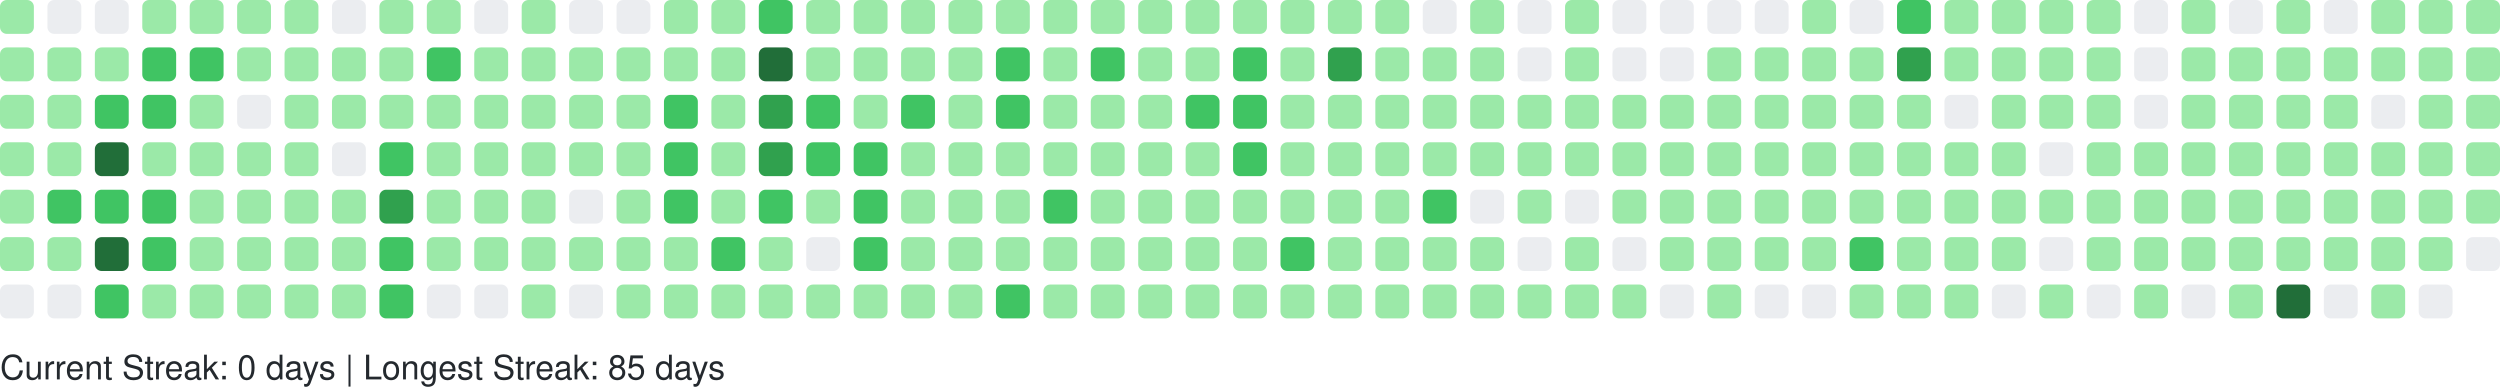
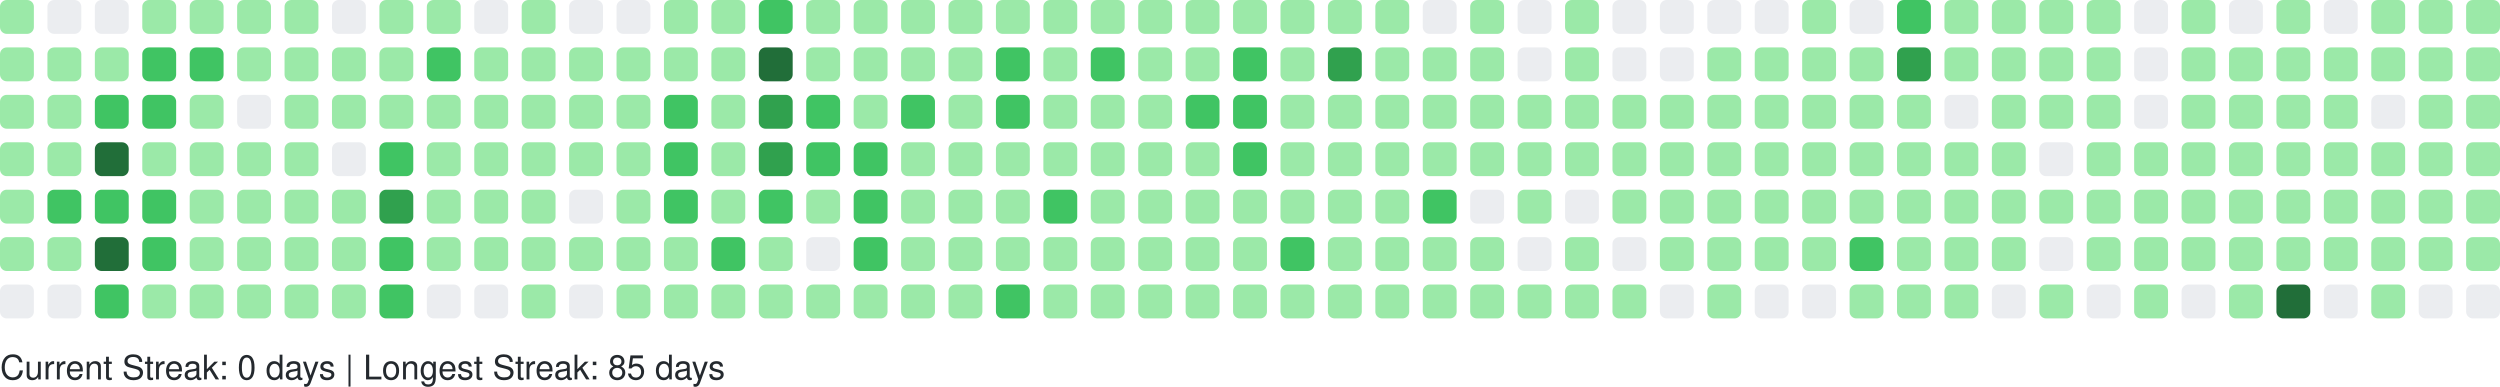
<svg xmlns="http://www.w3.org/2000/svg" width="738" height="114" viewBox="0 0 738 114" role="img" aria-label="GitHub Contributions Heatmap">
  <style>
    text { font-family: -apple-system, BlinkMacSystemFont, "Segoe UI", Helvetica, Arial, sans-serif; font-size: 10px; fill: #24292e; }
  </style>
  <g>
    <rect x="0" y="0" width="10" height="10" rx="2" ry="2" fill="#9be9a8" role="img" aria-label="13 contributions on 2025-08-31">
      </rect>
    <rect x="0" y="14" width="10" height="10" rx="2" ry="2" fill="#9be9a8" role="img" aria-label="14 contributions on 2025-09-01">
      </rect>
    <rect x="0" y="28" width="10" height="10" rx="2" ry="2" fill="#9be9a8" role="img" aria-label="4 contributions on 2025-09-02">
      </rect>
    <rect x="0" y="42" width="10" height="10" rx="2" ry="2" fill="#9be9a8" role="img" aria-label="14 contributions on 2025-09-03">
      </rect>
    <rect x="0" y="56" width="10" height="10" rx="2" ry="2" fill="#9be9a8" role="img" aria-label="2 contributions on 2025-09-04">
      </rect>
    <rect x="0" y="70" width="10" height="10" rx="2" ry="2" fill="#9be9a8" role="img" aria-label="12 contributions on 2025-09-05">
      </rect>
    <rect x="0" y="84" width="10" height="10" rx="2" ry="2" fill="#ebedf0" role="img" aria-label="0 contributions on 2025-09-06">
      </rect>
    <rect x="14" y="0" width="10" height="10" rx="2" ry="2" fill="#ebedf0" role="img" aria-label="0 contributions on 2025-09-07">
      </rect>
    <rect x="14" y="14" width="10" height="10" rx="2" ry="2" fill="#9be9a8" role="img" aria-label="4 contributions on 2025-09-08">
      </rect>
    <rect x="14" y="28" width="10" height="10" rx="2" ry="2" fill="#9be9a8" role="img" aria-label="8 contributions on 2025-09-09">
      </rect>
    <rect x="14" y="42" width="10" height="10" rx="2" ry="2" fill="#9be9a8" role="img" aria-label="13 contributions on 2025-09-10">
      </rect>
    <rect x="14" y="56" width="10" height="10" rx="2" ry="2" fill="#40c463" role="img" aria-label="26 contributions on 2025-09-11">
      </rect>
    <rect x="14" y="70" width="10" height="10" rx="2" ry="2" fill="#9be9a8" role="img" aria-label="4 contributions on 2025-09-12">
      </rect>
    <rect x="14" y="84" width="10" height="10" rx="2" ry="2" fill="#ebedf0" role="img" aria-label="0 contributions on 2025-09-13">
      </rect>
    <rect x="28" y="0" width="10" height="10" rx="2" ry="2" fill="#ebedf0" role="img" aria-label="0 contributions on 2025-09-14">
      </rect>
    <rect x="28" y="14" width="10" height="10" rx="2" ry="2" fill="#9be9a8" role="img" aria-label="10 contributions on 2025-09-15">
      </rect>
    <rect x="28" y="28" width="10" height="10" rx="2" ry="2" fill="#40c463" role="img" aria-label="35 contributions on 2025-09-16">
      </rect>
    <rect x="28" y="42" width="10" height="10" rx="2" ry="2" fill="#216e39" role="img" aria-label="71 contributions on 2025-09-17">
      </rect>
    <rect x="28" y="56" width="10" height="10" rx="2" ry="2" fill="#40c463" role="img" aria-label="29 contributions on 2025-09-18">
      </rect>
    <rect x="28" y="70" width="10" height="10" rx="2" ry="2" fill="#216e39" role="img" aria-label="89 contributions on 2025-09-19">
      </rect>
    <rect x="28" y="84" width="10" height="10" rx="2" ry="2" fill="#40c463" role="img" aria-label="25 contributions on 2025-09-20">
      </rect>
    <rect x="42" y="0" width="10" height="10" rx="2" ry="2" fill="#9be9a8" role="img" aria-label="3 contributions on 2025-09-21">
      </rect>
    <rect x="42" y="14" width="10" height="10" rx="2" ry="2" fill="#40c463" role="img" aria-label="24 contributions on 2025-09-22">
      </rect>
    <rect x="42" y="28" width="10" height="10" rx="2" ry="2" fill="#40c463" role="img" aria-label="20 contributions on 2025-09-23">
      </rect>
    <rect x="42" y="42" width="10" height="10" rx="2" ry="2" fill="#9be9a8" role="img" aria-label="17 contributions on 2025-09-24">
      </rect>
    <rect x="42" y="56" width="10" height="10" rx="2" ry="2" fill="#40c463" role="img" aria-label="20 contributions on 2025-09-25">
      </rect>
    <rect x="42" y="70" width="10" height="10" rx="2" ry="2" fill="#40c463" role="img" aria-label="20 contributions on 2025-09-26">
      </rect>
    <rect x="42" y="84" width="10" height="10" rx="2" ry="2" fill="#9be9a8" role="img" aria-label="9 contributions on 2025-09-27">
      </rect>
    <rect x="56" y="0" width="10" height="10" rx="2" ry="2" fill="#9be9a8" role="img" aria-label="13 contributions on 2025-09-28">
      </rect>
    <rect x="56" y="14" width="10" height="10" rx="2" ry="2" fill="#40c463" role="img" aria-label="29 contributions on 2025-09-29">
      </rect>
    <rect x="56" y="28" width="10" height="10" rx="2" ry="2" fill="#9be9a8" role="img" aria-label="13 contributions on 2025-09-30">
      </rect>
    <rect x="56" y="42" width="10" height="10" rx="2" ry="2" fill="#9be9a8" role="img" aria-label="14 contributions on 2025-10-01">
      </rect>
    <rect x="56" y="56" width="10" height="10" rx="2" ry="2" fill="#9be9a8" role="img" aria-label="4 contributions on 2025-10-02">
      </rect>
    <rect x="56" y="70" width="10" height="10" rx="2" ry="2" fill="#9be9a8" role="img" aria-label="10 contributions on 2025-10-03">
      </rect>
    <rect x="56" y="84" width="10" height="10" rx="2" ry="2" fill="#9be9a8" role="img" aria-label="1 contributions on 2025-10-04">
      </rect>
    <rect x="70" y="0" width="10" height="10" rx="2" ry="2" fill="#9be9a8" role="img" aria-label="13 contributions on 2025-10-05">
      </rect>
    <rect x="70" y="14" width="10" height="10" rx="2" ry="2" fill="#9be9a8" role="img" aria-label="3 contributions on 2025-10-06">
      </rect>
    <rect x="70" y="28" width="10" height="10" rx="2" ry="2" fill="#ebedf0" role="img" aria-label="0 contributions on 2025-10-07">
      </rect>
    <rect x="70" y="42" width="10" height="10" rx="2" ry="2" fill="#9be9a8" role="img" aria-label="7 contributions on 2025-10-08">
      </rect>
    <rect x="70" y="56" width="10" height="10" rx="2" ry="2" fill="#9be9a8" role="img" aria-label="1 contributions on 2025-10-09">
      </rect>
    <rect x="70" y="70" width="10" height="10" rx="2" ry="2" fill="#9be9a8" role="img" aria-label="3 contributions on 2025-10-10">
      </rect>
    <rect x="70" y="84" width="10" height="10" rx="2" ry="2" fill="#9be9a8" role="img" aria-label="3 contributions on 2025-10-11">
      </rect>
    <rect x="84" y="0" width="10" height="10" rx="2" ry="2" fill="#9be9a8" role="img" aria-label="1 contributions on 2025-10-12">
      </rect>
    <rect x="84" y="14" width="10" height="10" rx="2" ry="2" fill="#9be9a8" role="img" aria-label="10 contributions on 2025-10-13">
      </rect>
    <rect x="84" y="28" width="10" height="10" rx="2" ry="2" fill="#9be9a8" role="img" aria-label="16 contributions on 2025-10-14">
      </rect>
    <rect x="84" y="42" width="10" height="10" rx="2" ry="2" fill="#9be9a8" role="img" aria-label="14 contributions on 2025-10-15">
      </rect>
    <rect x="84" y="56" width="10" height="10" rx="2" ry="2" fill="#9be9a8" role="img" aria-label="14 contributions on 2025-10-16">
      </rect>
    <rect x="84" y="70" width="10" height="10" rx="2" ry="2" fill="#9be9a8" role="img" aria-label="15 contributions on 2025-10-17">
      </rect>
    <rect x="84" y="84" width="10" height="10" rx="2" ry="2" fill="#9be9a8" role="img" aria-label="3 contributions on 2025-10-18">
      </rect>
    <rect x="98" y="0" width="10" height="10" rx="2" ry="2" fill="#ebedf0" role="img" aria-label="0 contributions on 2025-10-19">
      </rect>
    <rect x="98" y="14" width="10" height="10" rx="2" ry="2" fill="#9be9a8" role="img" aria-label="2 contributions on 2025-10-20">
      </rect>
    <rect x="98" y="28" width="10" height="10" rx="2" ry="2" fill="#9be9a8" role="img" aria-label="1 contributions on 2025-10-21">
      </rect>
    <rect x="98" y="42" width="10" height="10" rx="2" ry="2" fill="#ebedf0" role="img" aria-label="0 contributions on 2025-10-22">
      </rect>
    <rect x="98" y="56" width="10" height="10" rx="2" ry="2" fill="#9be9a8" role="img" aria-label="4 contributions on 2025-10-23">
      </rect>
    <rect x="98" y="70" width="10" height="10" rx="2" ry="2" fill="#9be9a8" role="img" aria-label="2 contributions on 2025-10-24">
      </rect>
    <rect x="98" y="84" width="10" height="10" rx="2" ry="2" fill="#9be9a8" role="img" aria-label="5 contributions on 2025-10-25">
      </rect>
    <rect x="112" y="0" width="10" height="10" rx="2" ry="2" fill="#9be9a8" role="img" aria-label="6 contributions on 2025-10-26">
      </rect>
    <rect x="112" y="14" width="10" height="10" rx="2" ry="2" fill="#9be9a8" role="img" aria-label="14 contributions on 2025-10-27">
      </rect>
    <rect x="112" y="28" width="10" height="10" rx="2" ry="2" fill="#9be9a8" role="img" aria-label="7 contributions on 2025-10-28">
      </rect>
    <rect x="112" y="42" width="10" height="10" rx="2" ry="2" fill="#40c463" role="img" aria-label="33 contributions on 2025-10-29">
      </rect>
    <rect x="112" y="56" width="10" height="10" rx="2" ry="2" fill="#30a14e" role="img" aria-label="52 contributions on 2025-10-30">
      </rect>
    <rect x="112" y="70" width="10" height="10" rx="2" ry="2" fill="#40c463" role="img" aria-label="20 contributions on 2025-10-31">
      </rect>
    <rect x="112" y="84" width="10" height="10" rx="2" ry="2" fill="#40c463" role="img" aria-label="19 contributions on 2025-11-01">
      </rect>
    <rect x="126" y="0" width="10" height="10" rx="2" ry="2" fill="#9be9a8" role="img" aria-label="7 contributions on 2025-11-02">
      </rect>
    <rect x="126" y="14" width="10" height="10" rx="2" ry="2" fill="#40c463" role="img" aria-label="21 contributions on 2025-11-03">
      </rect>
    <rect x="126" y="28" width="10" height="10" rx="2" ry="2" fill="#9be9a8" role="img" aria-label="18 contributions on 2025-11-04">
      </rect>
    <rect x="126" y="42" width="10" height="10" rx="2" ry="2" fill="#9be9a8" role="img" aria-label="7 contributions on 2025-11-05">
      </rect>
    <rect x="126" y="56" width="10" height="10" rx="2" ry="2" fill="#9be9a8" role="img" aria-label="14 contributions on 2025-11-06">
      </rect>
    <rect x="126" y="70" width="10" height="10" rx="2" ry="2" fill="#9be9a8" role="img" aria-label="3 contributions on 2025-11-07">
      </rect>
    <rect x="126" y="84" width="10" height="10" rx="2" ry="2" fill="#ebedf0" role="img" aria-label="0 contributions on 2025-11-08">
      </rect>
    <rect x="140" y="0" width="10" height="10" rx="2" ry="2" fill="#ebedf0" role="img" aria-label="0 contributions on 2025-11-09">
      </rect>
    <rect x="140" y="14" width="10" height="10" rx="2" ry="2" fill="#9be9a8" role="img" aria-label="6 contributions on 2025-11-10">
      </rect>
    <rect x="140" y="28" width="10" height="10" rx="2" ry="2" fill="#9be9a8" role="img" aria-label="3 contributions on 2025-11-11">
      </rect>
    <rect x="140" y="42" width="10" height="10" rx="2" ry="2" fill="#9be9a8" role="img" aria-label="4 contributions on 2025-11-12">
      </rect>
    <rect x="140" y="56" width="10" height="10" rx="2" ry="2" fill="#9be9a8" role="img" aria-label="10 contributions on 2025-11-13">
      </rect>
    <rect x="140" y="70" width="10" height="10" rx="2" ry="2" fill="#9be9a8" role="img" aria-label="6 contributions on 2025-11-14">
      </rect>
    <rect x="140" y="84" width="10" height="10" rx="2" ry="2" fill="#ebedf0" role="img" aria-label="0 contributions on 2025-11-15">
      </rect>
    <rect x="154" y="0" width="10" height="10" rx="2" ry="2" fill="#9be9a8" role="img" aria-label="7 contributions on 2025-11-16">
      </rect>
    <rect x="154" y="14" width="10" height="10" rx="2" ry="2" fill="#9be9a8" role="img" aria-label="5 contributions on 2025-11-17">
      </rect>
    <rect x="154" y="28" width="10" height="10" rx="2" ry="2" fill="#9be9a8" role="img" aria-label="2 contributions on 2025-11-18">
      </rect>
    <rect x="154" y="42" width="10" height="10" rx="2" ry="2" fill="#9be9a8" role="img" aria-label="3 contributions on 2025-11-19">
      </rect>
    <rect x="154" y="56" width="10" height="10" rx="2" ry="2" fill="#9be9a8" role="img" aria-label="2 contributions on 2025-11-20">
      </rect>
    <rect x="154" y="70" width="10" height="10" rx="2" ry="2" fill="#9be9a8" role="img" aria-label="5 contributions on 2025-11-21">
      </rect>
    <rect x="154" y="84" width="10" height="10" rx="2" ry="2" fill="#9be9a8" role="img" aria-label="3 contributions on 2025-11-22">
      </rect>
    <rect x="168" y="0" width="10" height="10" rx="2" ry="2" fill="#ebedf0" role="img" aria-label="0 contributions on 2025-11-23">
      </rect>
    <rect x="168" y="14" width="10" height="10" rx="2" ry="2" fill="#9be9a8" role="img" aria-label="13 contributions on 2025-11-24">
      </rect>
    <rect x="168" y="28" width="10" height="10" rx="2" ry="2" fill="#9be9a8" role="img" aria-label="17 contributions on 2025-11-25">
      </rect>
    <rect x="168" y="42" width="10" height="10" rx="2" ry="2" fill="#9be9a8" role="img" aria-label="10 contributions on 2025-11-26">
      </rect>
    <rect x="168" y="56" width="10" height="10" rx="2" ry="2" fill="#ebedf0" role="img" aria-label="0 contributions on 2025-11-27">
      </rect>
    <rect x="168" y="70" width="10" height="10" rx="2" ry="2" fill="#9be9a8" role="img" aria-label="1 contributions on 2025-11-28">
      </rect>
    <rect x="168" y="84" width="10" height="10" rx="2" ry="2" fill="#ebedf0" role="img" aria-label="0 contributions on 2025-11-29">
      </rect>
    <rect x="182" y="0" width="10" height="10" rx="2" ry="2" fill="#ebedf0" role="img" aria-label="0 contributions on 2025-11-30">
      </rect>
    <rect x="182" y="14" width="10" height="10" rx="2" ry="2" fill="#9be9a8" role="img" aria-label="7 contributions on 2025-12-01">
      </rect>
    <rect x="182" y="28" width="10" height="10" rx="2" ry="2" fill="#9be9a8" role="img" aria-label="13 contributions on 2025-12-02">
      </rect>
    <rect x="182" y="42" width="10" height="10" rx="2" ry="2" fill="#9be9a8" role="img" aria-label="2 contributions on 2025-12-03">
      </rect>
    <rect x="182" y="56" width="10" height="10" rx="2" ry="2" fill="#9be9a8" role="img" aria-label="9 contributions on 2025-12-04">
      </rect>
    <rect x="182" y="70" width="10" height="10" rx="2" ry="2" fill="#9be9a8" role="img" aria-label="13 contributions on 2025-12-05">
      </rect>
    <rect x="182" y="84" width="10" height="10" rx="2" ry="2" fill="#9be9a8" role="img" aria-label="1 contributions on 2025-12-06">
      </rect>
    <rect x="196" y="0" width="10" height="10" rx="2" ry="2" fill="#9be9a8" role="img" aria-label="1 contributions on 2025-12-07">
      </rect>
    <rect x="196" y="14" width="10" height="10" rx="2" ry="2" fill="#9be9a8" role="img" aria-label="5 contributions on 2025-12-08">
      </rect>
    <rect x="196" y="28" width="10" height="10" rx="2" ry="2" fill="#40c463" role="img" aria-label="21 contributions on 2025-12-09">
      </rect>
    <rect x="196" y="42" width="10" height="10" rx="2" ry="2" fill="#40c463" role="img" aria-label="23 contributions on 2025-12-10">
      </rect>
    <rect x="196" y="56" width="10" height="10" rx="2" ry="2" fill="#40c463" role="img" aria-label="24 contributions on 2025-12-11">
      </rect>
    <rect x="196" y="70" width="10" height="10" rx="2" ry="2" fill="#9be9a8" role="img" aria-label="13 contributions on 2025-12-12">
      </rect>
    <rect x="196" y="84" width="10" height="10" rx="2" ry="2" fill="#9be9a8" role="img" aria-label="7 contributions on 2025-12-13">
      </rect>
    <rect x="210" y="0" width="10" height="10" rx="2" ry="2" fill="#9be9a8" role="img" aria-label="3 contributions on 2025-12-14">
      </rect>
    <rect x="210" y="14" width="10" height="10" rx="2" ry="2" fill="#9be9a8" role="img" aria-label="3 contributions on 2025-12-15">
      </rect>
    <rect x="210" y="28" width="10" height="10" rx="2" ry="2" fill="#9be9a8" role="img" aria-label="10 contributions on 2025-12-16">
      </rect>
    <rect x="210" y="42" width="10" height="10" rx="2" ry="2" fill="#9be9a8" role="img" aria-label="12 contributions on 2025-12-17">
      </rect>
    <rect x="210" y="56" width="10" height="10" rx="2" ry="2" fill="#9be9a8" role="img" aria-label="12 contributions on 2025-12-18">
      </rect>
    <rect x="210" y="70" width="10" height="10" rx="2" ry="2" fill="#40c463" role="img" aria-label="26 contributions on 2025-12-19">
      </rect>
    <rect x="210" y="84" width="10" height="10" rx="2" ry="2" fill="#9be9a8" role="img" aria-label="1 contributions on 2025-12-20">
      </rect>
    <rect x="224" y="0" width="10" height="10" rx="2" ry="2" fill="#40c463" role="img" aria-label="23 contributions on 2025-12-21">
      </rect>
    <rect x="224" y="14" width="10" height="10" rx="2" ry="2" fill="#216e39" role="img" aria-label="59 contributions on 2025-12-22">
      </rect>
    <rect x="224" y="28" width="10" height="10" rx="2" ry="2" fill="#30a14e" role="img" aria-label="38 contributions on 2025-12-23">
      </rect>
    <rect x="224" y="42" width="10" height="10" rx="2" ry="2" fill="#30a14e" role="img" aria-label="47 contributions on 2025-12-24">
      </rect>
    <rect x="224" y="56" width="10" height="10" rx="2" ry="2" fill="#40c463" role="img" aria-label="32 contributions on 2025-12-25">
      </rect>
    <rect x="224" y="70" width="10" height="10" rx="2" ry="2" fill="#9be9a8" role="img" aria-label="11 contributions on 2025-12-26">
      </rect>
    <rect x="224" y="84" width="10" height="10" rx="2" ry="2" fill="#9be9a8" role="img" aria-label="17 contributions on 2025-12-27">
      </rect>
    <rect x="238" y="0" width="10" height="10" rx="2" ry="2" fill="#9be9a8" role="img" aria-label="15 contributions on 2025-12-28">
      </rect>
    <rect x="238" y="14" width="10" height="10" rx="2" ry="2" fill="#9be9a8" role="img" aria-label="16 contributions on 2025-12-29">
      </rect>
    <rect x="238" y="28" width="10" height="10" rx="2" ry="2" fill="#40c463" role="img" aria-label="29 contributions on 2025-12-30">
      </rect>
    <rect x="238" y="42" width="10" height="10" rx="2" ry="2" fill="#40c463" role="img" aria-label="28 contributions on 2025-12-31">
      </rect>
    <rect x="238" y="56" width="10" height="10" rx="2" ry="2" fill="#9be9a8" role="img" aria-label="3 contributions on 2026-01-01">
      </rect>
    <rect x="238" y="70" width="10" height="10" rx="2" ry="2" fill="#ebedf0" role="img" aria-label="0 contributions on 2026-01-02">
      </rect>
    <rect x="238" y="84" width="10" height="10" rx="2" ry="2" fill="#9be9a8" role="img" aria-label="3 contributions on 2026-01-03">
      </rect>
    <rect x="252" y="0" width="10" height="10" rx="2" ry="2" fill="#9be9a8" role="img" aria-label="2 contributions on 2026-01-04">
      </rect>
    <rect x="252" y="14" width="10" height="10" rx="2" ry="2" fill="#9be9a8" role="img" aria-label="12 contributions on 2026-01-05">
      </rect>
    <rect x="252" y="28" width="10" height="10" rx="2" ry="2" fill="#9be9a8" role="img" aria-label="9 contributions on 2026-01-06">
      </rect>
    <rect x="252" y="42" width="10" height="10" rx="2" ry="2" fill="#40c463" role="img" aria-label="24 contributions on 2026-01-07">
      </rect>
    <rect x="252" y="56" width="10" height="10" rx="2" ry="2" fill="#40c463" role="img" aria-label="33 contributions on 2026-01-08">
      </rect>
    <rect x="252" y="70" width="10" height="10" rx="2" ry="2" fill="#40c463" role="img" aria-label="27 contributions on 2026-01-09">
      </rect>
    <rect x="252" y="84" width="10" height="10" rx="2" ry="2" fill="#9be9a8" role="img" aria-label="4 contributions on 2026-01-10">
      </rect>
    <rect x="266" y="0" width="10" height="10" rx="2" ry="2" fill="#9be9a8" role="img" aria-label="5 contributions on 2026-01-11">
      </rect>
    <rect x="266" y="14" width="10" height="10" rx="2" ry="2" fill="#9be9a8" role="img" aria-label="15 contributions on 2026-01-12">
      </rect>
    <rect x="266" y="28" width="10" height="10" rx="2" ry="2" fill="#40c463" role="img" aria-label="20 contributions on 2026-01-13">
      </rect>
    <rect x="266" y="42" width="10" height="10" rx="2" ry="2" fill="#9be9a8" role="img" aria-label="11 contributions on 2026-01-14">
      </rect>
    <rect x="266" y="56" width="10" height="10" rx="2" ry="2" fill="#9be9a8" role="img" aria-label="11 contributions on 2026-01-15">
      </rect>
    <rect x="266" y="70" width="10" height="10" rx="2" ry="2" fill="#9be9a8" role="img" aria-label="11 contributions on 2026-01-16">
      </rect>
    <rect x="266" y="84" width="10" height="10" rx="2" ry="2" fill="#9be9a8" role="img" aria-label="1 contributions on 2026-01-17">
      </rect>
    <rect x="280" y="0" width="10" height="10" rx="2" ry="2" fill="#9be9a8" role="img" aria-label="14 contributions on 2026-01-18">
      </rect>
    <rect x="280" y="14" width="10" height="10" rx="2" ry="2" fill="#9be9a8" role="img" aria-label="4 contributions on 2026-01-19">
      </rect>
    <rect x="280" y="28" width="10" height="10" rx="2" ry="2" fill="#9be9a8" role="img" aria-label="16 contributions on 2026-01-20">
      </rect>
    <rect x="280" y="42" width="10" height="10" rx="2" ry="2" fill="#9be9a8" role="img" aria-label="2 contributions on 2026-01-21">
      </rect>
    <rect x="280" y="56" width="10" height="10" rx="2" ry="2" fill="#9be9a8" role="img" aria-label="12 contributions on 2026-01-22">
      </rect>
    <rect x="280" y="70" width="10" height="10" rx="2" ry="2" fill="#9be9a8" role="img" aria-label="8 contributions on 2026-01-23">
      </rect>
    <rect x="280" y="84" width="10" height="10" rx="2" ry="2" fill="#9be9a8" role="img" aria-label="1 contributions on 2026-01-24">
      </rect>
    <rect x="294" y="0" width="10" height="10" rx="2" ry="2" fill="#9be9a8" role="img" aria-label="3 contributions on 2026-01-25">
      </rect>
    <rect x="294" y="14" width="10" height="10" rx="2" ry="2" fill="#40c463" role="img" aria-label="24 contributions on 2026-01-26">
      </rect>
    <rect x="294" y="28" width="10" height="10" rx="2" ry="2" fill="#40c463" role="img" aria-label="26 contributions on 2026-01-27">
      </rect>
    <rect x="294" y="42" width="10" height="10" rx="2" ry="2" fill="#9be9a8" role="img" aria-label="7 contributions on 2026-01-28">
      </rect>
    <rect x="294" y="56" width="10" height="10" rx="2" ry="2" fill="#9be9a8" role="img" aria-label="14 contributions on 2026-01-29">
      </rect>
    <rect x="294" y="70" width="10" height="10" rx="2" ry="2" fill="#9be9a8" role="img" aria-label="2 contributions on 2026-01-30">
      </rect>
    <rect x="294" y="84" width="10" height="10" rx="2" ry="2" fill="#40c463" role="img" aria-label="20 contributions on 2026-01-31">
      </rect>
    <rect x="308" y="0" width="10" height="10" rx="2" ry="2" fill="#9be9a8" role="img" aria-label="3 contributions on 2026-02-01">
      </rect>
    <rect x="308" y="14" width="10" height="10" rx="2" ry="2" fill="#9be9a8" role="img" aria-label="11 contributions on 2026-02-02">
      </rect>
    <rect x="308" y="28" width="10" height="10" rx="2" ry="2" fill="#9be9a8" role="img" aria-label="12 contributions on 2026-02-03">
      </rect>
    <rect x="308" y="42" width="10" height="10" rx="2" ry="2" fill="#9be9a8" role="img" aria-label="5 contributions on 2026-02-04">
      </rect>
    <rect x="308" y="56" width="10" height="10" rx="2" ry="2" fill="#40c463" role="img" aria-label="19 contributions on 2026-02-05">
      </rect>
    <rect x="308" y="70" width="10" height="10" rx="2" ry="2" fill="#9be9a8" role="img" aria-label="15 contributions on 2026-02-06">
      </rect>
    <rect x="308" y="84" width="10" height="10" rx="2" ry="2" fill="#9be9a8" role="img" aria-label="6 contributions on 2026-02-07">
      </rect>
    <rect x="322" y="0" width="10" height="10" rx="2" ry="2" fill="#9be9a8" role="img" aria-label="6 contributions on 2026-02-08">
      </rect>
    <rect x="322" y="14" width="10" height="10" rx="2" ry="2" fill="#40c463" role="img" aria-label="21 contributions on 2026-02-09">
      </rect>
    <rect x="322" y="28" width="10" height="10" rx="2" ry="2" fill="#9be9a8" role="img" aria-label="8 contributions on 2026-02-10">
      </rect>
    <rect x="322" y="42" width="10" height="10" rx="2" ry="2" fill="#9be9a8" role="img" aria-label="8 contributions on 2026-02-11">
      </rect>
    <rect x="322" y="56" width="10" height="10" rx="2" ry="2" fill="#9be9a8" role="img" aria-label="9 contributions on 2026-02-12">
      </rect>
    <rect x="322" y="70" width="10" height="10" rx="2" ry="2" fill="#9be9a8" role="img" aria-label="8 contributions on 2026-02-13">
      </rect>
    <rect x="322" y="84" width="10" height="10" rx="2" ry="2" fill="#9be9a8" role="img" aria-label="4 contributions on 2026-02-14">
      </rect>
    <rect x="336" y="0" width="10" height="10" rx="2" ry="2" fill="#9be9a8" role="img" aria-label="2 contributions on 2026-02-15">
      </rect>
    <rect x="336" y="14" width="10" height="10" rx="2" ry="2" fill="#9be9a8" role="img" aria-label="10 contributions on 2026-02-16">
      </rect>
    <rect x="336" y="28" width="10" height="10" rx="2" ry="2" fill="#9be9a8" role="img" aria-label="14 contributions on 2026-02-17">
      </rect>
    <rect x="336" y="42" width="10" height="10" rx="2" ry="2" fill="#9be9a8" role="img" aria-label="7 contributions on 2026-02-18">
      </rect>
    <rect x="336" y="56" width="10" height="10" rx="2" ry="2" fill="#9be9a8" role="img" aria-label="15 contributions on 2026-02-19">
      </rect>
    <rect x="336" y="70" width="10" height="10" rx="2" ry="2" fill="#9be9a8" role="img" aria-label="11 contributions on 2026-02-20">
      </rect>
    <rect x="336" y="84" width="10" height="10" rx="2" ry="2" fill="#9be9a8" role="img" aria-label="2 contributions on 2026-02-21">
      </rect>
    <rect x="350" y="0" width="10" height="10" rx="2" ry="2" fill="#9be9a8" role="img" aria-label="4 contributions on 2026-02-22">
      </rect>
    <rect x="350" y="14" width="10" height="10" rx="2" ry="2" fill="#9be9a8" role="img" aria-label="6 contributions on 2026-02-23">
      </rect>
    <rect x="350" y="28" width="10" height="10" rx="2" ry="2" fill="#40c463" role="img" aria-label="27 contributions on 2026-02-24">
      </rect>
    <rect x="350" y="42" width="10" height="10" rx="2" ry="2" fill="#9be9a8" role="img" aria-label="9 contributions on 2026-02-25">
      </rect>
    <rect x="350" y="56" width="10" height="10" rx="2" ry="2" fill="#9be9a8" role="img" aria-label="11 contributions on 2026-02-26">
      </rect>
    <rect x="350" y="70" width="10" height="10" rx="2" ry="2" fill="#9be9a8" role="img" aria-label="4 contributions on 2026-02-27">
      </rect>
    <rect x="350" y="84" width="10" height="10" rx="2" ry="2" fill="#9be9a8" role="img" aria-label="3 contributions on 2026-02-28">
      </rect>
    <rect x="364" y="0" width="10" height="10" rx="2" ry="2" fill="#9be9a8" role="img" aria-label="1 contributions on 2026-03-01">
      </rect>
    <rect x="364" y="14" width="10" height="10" rx="2" ry="2" fill="#40c463" role="img" aria-label="19 contributions on 2026-03-02">
      </rect>
    <rect x="364" y="28" width="10" height="10" rx="2" ry="2" fill="#40c463" role="img" aria-label="25 contributions on 2026-03-03">
      </rect>
    <rect x="364" y="42" width="10" height="10" rx="2" ry="2" fill="#40c463" role="img" aria-label="25 contributions on 2026-03-04">
      </rect>
    <rect x="364" y="56" width="10" height="10" rx="2" ry="2" fill="#9be9a8" role="img" aria-label="16 contributions on 2026-03-05">
      </rect>
    <rect x="364" y="70" width="10" height="10" rx="2" ry="2" fill="#9be9a8" role="img" aria-label="11 contributions on 2026-03-06">
      </rect>
    <rect x="364" y="84" width="10" height="10" rx="2" ry="2" fill="#9be9a8" role="img" aria-label="4 contributions on 2026-03-07">
      </rect>
    <rect x="378" y="0" width="10" height="10" rx="2" ry="2" fill="#9be9a8" role="img" aria-label="3 contributions on 2026-03-08">
      </rect>
    <rect x="378" y="14" width="10" height="10" rx="2" ry="2" fill="#9be9a8" role="img" aria-label="13 contributions on 2026-03-09">
      </rect>
    <rect x="378" y="28" width="10" height="10" rx="2" ry="2" fill="#9be9a8" role="img" aria-label="3 contributions on 2026-03-10">
      </rect>
    <rect x="378" y="42" width="10" height="10" rx="2" ry="2" fill="#9be9a8" role="img" aria-label="4 contributions on 2026-03-11">
      </rect>
    <rect x="378" y="56" width="10" height="10" rx="2" ry="2" fill="#9be9a8" role="img" aria-label="7 contributions on 2026-03-12">
      </rect>
    <rect x="378" y="70" width="10" height="10" rx="2" ry="2" fill="#40c463" role="img" aria-label="24 contributions on 2026-03-13">
      </rect>
    <rect x="378" y="84" width="10" height="10" rx="2" ry="2" fill="#9be9a8" role="img" aria-label="3 contributions on 2026-03-14">
      </rect>
    <rect x="392" y="0" width="10" height="10" rx="2" ry="2" fill="#9be9a8" role="img" aria-label="4 contributions on 2026-03-15">
      </rect>
    <rect x="392" y="14" width="10" height="10" rx="2" ry="2" fill="#30a14e" role="img" aria-label="37 contributions on 2026-03-16">
      </rect>
    <rect x="392" y="28" width="10" height="10" rx="2" ry="2" fill="#9be9a8" role="img" aria-label="18 contributions on 2026-03-17">
      </rect>
    <rect x="392" y="42" width="10" height="10" rx="2" ry="2" fill="#9be9a8" role="img" aria-label="8 contributions on 2026-03-18">
      </rect>
    <rect x="392" y="56" width="10" height="10" rx="2" ry="2" fill="#9be9a8" role="img" aria-label="18 contributions on 2026-03-19">
      </rect>
    <rect x="392" y="70" width="10" height="10" rx="2" ry="2" fill="#9be9a8" role="img" aria-label="5 contributions on 2026-03-20">
      </rect>
    <rect x="392" y="84" width="10" height="10" rx="2" ry="2" fill="#9be9a8" role="img" aria-label="2 contributions on 2026-03-21">
      </rect>
    <rect x="406" y="0" width="10" height="10" rx="2" ry="2" fill="#9be9a8" role="img" aria-label="4 contributions on 2026-03-22">
      </rect>
    <rect x="406" y="14" width="10" height="10" rx="2" ry="2" fill="#9be9a8" role="img" aria-label="7 contributions on 2026-03-23">
      </rect>
    <rect x="406" y="28" width="10" height="10" rx="2" ry="2" fill="#9be9a8" role="img" aria-label="1 contributions on 2026-03-24">
      </rect>
    <rect x="406" y="42" width="10" height="10" rx="2" ry="2" fill="#9be9a8" role="img" aria-label="2 contributions on 2026-03-25">
      </rect>
    <rect x="406" y="56" width="10" height="10" rx="2" ry="2" fill="#9be9a8" role="img" aria-label="2 contributions on 2026-03-26">
      </rect>
    <rect x="406" y="70" width="10" height="10" rx="2" ry="2" fill="#9be9a8" role="img" aria-label="4 contributions on 2026-03-27">
      </rect>
    <rect x="406" y="84" width="10" height="10" rx="2" ry="2" fill="#9be9a8" role="img" aria-label="2 contributions on 2026-03-28">
      </rect>
    <rect x="420" y="0" width="10" height="10" rx="2" ry="2" fill="#ebedf0" role="img" aria-label="0 contributions on 2026-03-29">
      </rect>
    <rect x="420" y="14" width="10" height="10" rx="2" ry="2" fill="#9be9a8" role="img" aria-label="6 contributions on 2026-03-30">
      </rect>
    <rect x="420" y="28" width="10" height="10" rx="2" ry="2" fill="#9be9a8" role="img" aria-label="2 contributions on 2026-03-31">
      </rect>
    <rect x="420" y="42" width="10" height="10" rx="2" ry="2" fill="#9be9a8" role="img" aria-label="1 contributions on 2026-04-01">
      </rect>
    <rect x="420" y="56" width="10" height="10" rx="2" ry="2" fill="#40c463" role="img" aria-label="33 contributions on 2026-04-02">
      </rect>
    <rect x="420" y="70" width="10" height="10" rx="2" ry="2" fill="#9be9a8" role="img" aria-label="1 contributions on 2026-04-03">
      </rect>
    <rect x="420" y="84" width="10" height="10" rx="2" ry="2" fill="#9be9a8" role="img" aria-label="6 contributions on 2026-04-04">
      </rect>
    <rect x="434" y="0" width="10" height="10" rx="2" ry="2" fill="#9be9a8" role="img" aria-label="4 contributions on 2026-04-05">
      </rect>
    <rect x="434" y="14" width="10" height="10" rx="2" ry="2" fill="#9be9a8" role="img" aria-label="3 contributions on 2026-04-06">
      </rect>
    <rect x="434" y="28" width="10" height="10" rx="2" ry="2" fill="#9be9a8" role="img" aria-label="1 contributions on 2026-04-07">
      </rect>
    <rect x="434" y="42" width="10" height="10" rx="2" ry="2" fill="#9be9a8" role="img" aria-label="2 contributions on 2026-04-08">
      </rect>
    <rect x="434" y="56" width="10" height="10" rx="2" ry="2" fill="#ebedf0" role="img" aria-label="0 contributions on 2026-04-09">
      </rect>
    <rect x="434" y="70" width="10" height="10" rx="2" ry="2" fill="#9be9a8" role="img" aria-label="2 contributions on 2026-04-10">
      </rect>
    <rect x="434" y="84" width="10" height="10" rx="2" ry="2" fill="#9be9a8" role="img" aria-label="9 contributions on 2026-04-11">
      </rect>
    <rect x="448" y="0" width="10" height="10" rx="2" ry="2" fill="#ebedf0" role="img" aria-label="0 contributions on 2026-04-12">
      </rect>
    <rect x="448" y="14" width="10" height="10" rx="2" ry="2" fill="#ebedf0" role="img" aria-label="0 contributions on 2026-04-13">
      </rect>
    <rect x="448" y="28" width="10" height="10" rx="2" ry="2" fill="#9be9a8" role="img" aria-label="4 contributions on 2026-04-14">
      </rect>
    <rect x="448" y="42" width="10" height="10" rx="2" ry="2" fill="#9be9a8" role="img" aria-label="7 contributions on 2026-04-15">
      </rect>
    <rect x="448" y="56" width="10" height="10" rx="2" ry="2" fill="#9be9a8" role="img" aria-label="5 contributions on 2026-04-16">
      </rect>
    <rect x="448" y="70" width="10" height="10" rx="2" ry="2" fill="#ebedf0" role="img" aria-label="0 contributions on 2026-04-17">
      </rect>
    <rect x="448" y="84" width="10" height="10" rx="2" ry="2" fill="#9be9a8" role="img" aria-label="6 contributions on 2026-04-18">
      </rect>
    <rect x="462" y="0" width="10" height="10" rx="2" ry="2" fill="#9be9a8" role="img" aria-label="1 contributions on 2026-04-19">
      </rect>
    <rect x="462" y="14" width="10" height="10" rx="2" ry="2" fill="#9be9a8" role="img" aria-label="3 contributions on 2026-04-20">
      </rect>
    <rect x="462" y="28" width="10" height="10" rx="2" ry="2" fill="#9be9a8" role="img" aria-label="1 contributions on 2026-04-21">
      </rect>
    <rect x="462" y="42" width="10" height="10" rx="2" ry="2" fill="#9be9a8" role="img" aria-label="4 contributions on 2026-04-22">
      </rect>
    <rect x="462" y="56" width="10" height="10" rx="2" ry="2" fill="#ebedf0" role="img" aria-label="0 contributions on 2026-04-23">
      </rect>
    <rect x="462" y="70" width="10" height="10" rx="2" ry="2" fill="#9be9a8" role="img" aria-label="1 contributions on 2026-04-24">
      </rect>
    <rect x="462" y="84" width="10" height="10" rx="2" ry="2" fill="#9be9a8" role="img" aria-label="3 contributions on 2026-04-25">
      </rect>
    <rect x="476" y="0" width="10" height="10" rx="2" ry="2" fill="#ebedf0" role="img" aria-label="0 contributions on 2026-04-26">
      </rect>
    <rect x="476" y="14" width="10" height="10" rx="2" ry="2" fill="#ebedf0" role="img" aria-label="0 contributions on 2026-04-27">
      </rect>
    <rect x="476" y="28" width="10" height="10" rx="2" ry="2" fill="#9be9a8" role="img" aria-label="3 contributions on 2026-04-28">
      </rect>
    <rect x="476" y="42" width="10" height="10" rx="2" ry="2" fill="#9be9a8" role="img" aria-label="4 contributions on 2026-04-29">
      </rect>
    <rect x="476" y="56" width="10" height="10" rx="2" ry="2" fill="#9be9a8" role="img" aria-label="2 contributions on 2026-04-30">
      </rect>
    <rect x="476" y="70" width="10" height="10" rx="2" ry="2" fill="#ebedf0" role="img" aria-label="0 contributions on 2026-05-01">
      </rect>
    <rect x="476" y="84" width="10" height="10" rx="2" ry="2" fill="#9be9a8" role="img" aria-label="1 contributions on 2026-05-02">
      </rect>
    <rect x="490" y="0" width="10" height="10" rx="2" ry="2" fill="#ebedf0" role="img" aria-label="0 contributions on 2026-05-03">
      </rect>
    <rect x="490" y="14" width="10" height="10" rx="2" ry="2" fill="#ebedf0" role="img" aria-label="0 contributions on 2026-05-04">
      </rect>
    <rect x="490" y="28" width="10" height="10" rx="2" ry="2" fill="#9be9a8" role="img" aria-label="2 contributions on 2026-05-05">
      </rect>
    <rect x="490" y="42" width="10" height="10" rx="2" ry="2" fill="#9be9a8" role="img" aria-label="2 contributions on 2026-05-06">
      </rect>
    <rect x="490" y="56" width="10" height="10" rx="2" ry="2" fill="#9be9a8" role="img" aria-label="4 contributions on 2026-05-07">
      </rect>
    <rect x="490" y="70" width="10" height="10" rx="2" ry="2" fill="#9be9a8" role="img" aria-label="2 contributions on 2026-05-08">
      </rect>
    <rect x="490" y="84" width="10" height="10" rx="2" ry="2" fill="#ebedf0" role="img" aria-label="0 contributions on 2026-05-09">
      </rect>
    <rect x="504" y="0" width="10" height="10" rx="2" ry="2" fill="#ebedf0" role="img" aria-label="0 contributions on 2026-05-10">
      </rect>
    <rect x="504" y="14" width="10" height="10" rx="2" ry="2" fill="#9be9a8" role="img" aria-label="5 contributions on 2026-05-11">
      </rect>
    <rect x="504" y="28" width="10" height="10" rx="2" ry="2" fill="#9be9a8" role="img" aria-label="8 contributions on 2026-05-12">
      </rect>
    <rect x="504" y="42" width="10" height="10" rx="2" ry="2" fill="#9be9a8" role="img" aria-label="2 contributions on 2026-05-13">
      </rect>
    <rect x="504" y="56" width="10" height="10" rx="2" ry="2" fill="#9be9a8" role="img" aria-label="9 contributions on 2026-05-14">
      </rect>
    <rect x="504" y="70" width="10" height="10" rx="2" ry="2" fill="#9be9a8" role="img" aria-label="3 contributions on 2026-05-15">
      </rect>
    <rect x="504" y="84" width="10" height="10" rx="2" ry="2" fill="#9be9a8" role="img" aria-label="1 contributions on 2026-05-16">
      </rect>
    <rect x="518" y="0" width="10" height="10" rx="2" ry="2" fill="#ebedf0" role="img" aria-label="0 contributions on 2026-05-17">
      </rect>
    <rect x="518" y="14" width="10" height="10" rx="2" ry="2" fill="#9be9a8" role="img" aria-label="4 contributions on 2026-05-18">
      </rect>
    <rect x="518" y="28" width="10" height="10" rx="2" ry="2" fill="#9be9a8" role="img" aria-label="4 contributions on 2026-05-19">
      </rect>
    <rect x="518" y="42" width="10" height="10" rx="2" ry="2" fill="#9be9a8" role="img" aria-label="8 contributions on 2026-05-20">
      </rect>
    <rect x="518" y="56" width="10" height="10" rx="2" ry="2" fill="#9be9a8" role="img" aria-label="3 contributions on 2026-05-21">
      </rect>
    <rect x="518" y="70" width="10" height="10" rx="2" ry="2" fill="#9be9a8" role="img" aria-label="1 contributions on 2026-05-22">
      </rect>
    <rect x="518" y="84" width="10" height="10" rx="2" ry="2" fill="#ebedf0" role="img" aria-label="0 contributions on 2026-05-23">
      </rect>
    <rect x="532" y="0" width="10" height="10" rx="2" ry="2" fill="#9be9a8" role="img" aria-label="5 contributions on 2026-05-24">
      </rect>
    <rect x="532" y="14" width="10" height="10" rx="2" ry="2" fill="#9be9a8" role="img" aria-label="3 contributions on 2026-05-25">
      </rect>
    <rect x="532" y="28" width="10" height="10" rx="2" ry="2" fill="#9be9a8" role="img" aria-label="12 contributions on 2026-05-26">
      </rect>
    <rect x="532" y="42" width="10" height="10" rx="2" ry="2" fill="#9be9a8" role="img" aria-label="4 contributions on 2026-05-27">
      </rect>
    <rect x="532" y="56" width="10" height="10" rx="2" ry="2" fill="#9be9a8" role="img" aria-label="4 contributions on 2026-05-28">
      </rect>
    <rect x="532" y="70" width="10" height="10" rx="2" ry="2" fill="#9be9a8" role="img" aria-label="1 contributions on 2026-05-29">
      </rect>
    <rect x="532" y="84" width="10" height="10" rx="2" ry="2" fill="#ebedf0" role="img" aria-label="0 contributions on 2026-05-30">
      </rect>
    <rect x="546" y="0" width="10" height="10" rx="2" ry="2" fill="#ebedf0" role="img" aria-label="0 contributions on 2026-05-31">
      </rect>
    <rect x="546" y="14" width="10" height="10" rx="2" ry="2" fill="#9be9a8" role="img" aria-label="5 contributions on 2026-06-01">
      </rect>
    <rect x="546" y="28" width="10" height="10" rx="2" ry="2" fill="#9be9a8" role="img" aria-label="11 contributions on 2026-06-02">
      </rect>
    <rect x="546" y="42" width="10" height="10" rx="2" ry="2" fill="#9be9a8" role="img" aria-label="8 contributions on 2026-06-03">
      </rect>
    <rect x="546" y="56" width="10" height="10" rx="2" ry="2" fill="#9be9a8" role="img" aria-label="16 contributions on 2026-06-04">
      </rect>
    <rect x="546" y="70" width="10" height="10" rx="2" ry="2" fill="#40c463" role="img" aria-label="33 contributions on 2026-06-05">
      </rect>
    <rect x="546" y="84" width="10" height="10" rx="2" ry="2" fill="#9be9a8" role="img" aria-label="2 contributions on 2026-06-06">
      </rect>
    <rect x="560" y="0" width="10" height="10" rx="2" ry="2" fill="#40c463" role="img" aria-label="25 contributions on 2026-06-07">
      </rect>
    <rect x="560" y="14" width="10" height="10" rx="2" ry="2" fill="#30a14e" role="img" aria-label="37 contributions on 2026-06-08">
      </rect>
    <rect x="560" y="28" width="10" height="10" rx="2" ry="2" fill="#9be9a8" role="img" aria-label="16 contributions on 2026-06-09">
      </rect>
    <rect x="560" y="42" width="10" height="10" rx="2" ry="2" fill="#9be9a8" role="img" aria-label="11 contributions on 2026-06-10">
      </rect>
    <rect x="560" y="56" width="10" height="10" rx="2" ry="2" fill="#9be9a8" role="img" aria-label="14 contributions on 2026-06-11">
      </rect>
    <rect x="560" y="70" width="10" height="10" rx="2" ry="2" fill="#9be9a8" role="img" aria-label="3 contributions on 2026-06-12">
      </rect>
    <rect x="560" y="84" width="10" height="10" rx="2" ry="2" fill="#9be9a8" role="img" aria-label="1 contributions on 2026-06-13">
      </rect>
    <rect x="574" y="0" width="10" height="10" rx="2" ry="2" fill="#9be9a8" role="img" aria-label="6 contributions on 2026-06-14">
      </rect>
    <rect x="574" y="14" width="10" height="10" rx="2" ry="2" fill="#9be9a8" role="img" aria-label="14 contributions on 2026-06-15">
      </rect>
    <rect x="574" y="28" width="10" height="10" rx="2" ry="2" fill="#ebedf0" role="img" aria-label="0 contributions on 2026-06-16">
      </rect>
    <rect x="574" y="42" width="10" height="10" rx="2" ry="2" fill="#9be9a8" role="img" aria-label="7 contributions on 2026-06-17">
      </rect>
    <rect x="574" y="56" width="10" height="10" rx="2" ry="2" fill="#9be9a8" role="img" aria-label="5 contributions on 2026-06-18">
      </rect>
    <rect x="574" y="70" width="10" height="10" rx="2" ry="2" fill="#9be9a8" role="img" aria-label="6 contributions on 2026-06-19">
      </rect>
    <rect x="574" y="84" width="10" height="10" rx="2" ry="2" fill="#9be9a8" role="img" aria-label="11 contributions on 2026-06-20">
      </rect>
    <rect x="588" y="0" width="10" height="10" rx="2" ry="2" fill="#9be9a8" role="img" aria-label="10 contributions on 2026-06-21">
      </rect>
    <rect x="588" y="14" width="10" height="10" rx="2" ry="2" fill="#9be9a8" role="img" aria-label="12 contributions on 2026-06-22">
      </rect>
    <rect x="588" y="28" width="10" height="10" rx="2" ry="2" fill="#9be9a8" role="img" aria-label="6 contributions on 2026-06-23">
      </rect>
    <rect x="588" y="42" width="10" height="10" rx="2" ry="2" fill="#9be9a8" role="img" aria-label="10 contributions on 2026-06-24">
      </rect>
    <rect x="588" y="56" width="10" height="10" rx="2" ry="2" fill="#9be9a8" role="img" aria-label="3 contributions on 2026-06-25">
      </rect>
    <rect x="588" y="70" width="10" height="10" rx="2" ry="2" fill="#9be9a8" role="img" aria-label="3 contributions on 2026-06-26">
      </rect>
    <rect x="588" y="84" width="10" height="10" rx="2" ry="2" fill="#ebedf0" role="img" aria-label="0 contributions on 2026-06-27">
      </rect>
    <rect x="602" y="0" width="10" height="10" rx="2" ry="2" fill="#9be9a8" role="img" aria-label="3 contributions on 2026-06-28">
      </rect>
    <rect x="602" y="14" width="10" height="10" rx="2" ry="2" fill="#9be9a8" role="img" aria-label="5 contributions on 2026-06-29">
      </rect>
    <rect x="602" y="28" width="10" height="10" rx="2" ry="2" fill="#9be9a8" role="img" aria-label="12 contributions on 2026-06-30">
      </rect>
    <rect x="602" y="42" width="10" height="10" rx="2" ry="2" fill="#ebedf0" role="img" aria-label="0 contributions on 2026-07-01">
      </rect>
    <rect x="602" y="56" width="10" height="10" rx="2" ry="2" fill="#9be9a8" role="img" aria-label="1 contributions on 2026-07-02">
      </rect>
    <rect x="602" y="70" width="10" height="10" rx="2" ry="2" fill="#ebedf0" role="img" aria-label="0 contributions on 2026-07-03">
      </rect>
    <rect x="602" y="84" width="10" height="10" rx="2" ry="2" fill="#9be9a8" role="img" aria-label="1 contributions on 2026-07-04">
      </rect>
    <rect x="616" y="0" width="10" height="10" rx="2" ry="2" fill="#9be9a8" role="img" aria-label="5 contributions on 2026-07-05">
      </rect>
    <rect x="616" y="14" width="10" height="10" rx="2" ry="2" fill="#9be9a8" role="img" aria-label="6 contributions on 2026-07-06">
      </rect>
    <rect x="616" y="28" width="10" height="10" rx="2" ry="2" fill="#9be9a8" role="img" aria-label="16 contributions on 2026-07-07">
      </rect>
    <rect x="616" y="42" width="10" height="10" rx="2" ry="2" fill="#9be9a8" role="img" aria-label="12 contributions on 2026-07-08">
      </rect>
    <rect x="616" y="56" width="10" height="10" rx="2" ry="2" fill="#9be9a8" role="img" aria-label="6 contributions on 2026-07-09">
      </rect>
    <rect x="616" y="70" width="10" height="10" rx="2" ry="2" fill="#9be9a8" role="img" aria-label="2 contributions on 2026-07-10">
      </rect>
    <rect x="616" y="84" width="10" height="10" rx="2" ry="2" fill="#ebedf0" role="img" aria-label="0 contributions on 2026-07-11">
      </rect>
    <rect x="630" y="0" width="10" height="10" rx="2" ry="2" fill="#ebedf0" role="img" aria-label="0 contributions on 2026-07-12">
      </rect>
    <rect x="630" y="14" width="10" height="10" rx="2" ry="2" fill="#ebedf0" role="img" aria-label="0 contributions on 2026-07-13">
      </rect>
    <rect x="630" y="28" width="10" height="10" rx="2" ry="2" fill="#ebedf0" role="img" aria-label="0 contributions on 2026-07-14">
      </rect>
    <rect x="630" y="42" width="10" height="10" rx="2" ry="2" fill="#9be9a8" role="img" aria-label="2 contributions on 2026-07-15">
      </rect>
    <rect x="630" y="56" width="10" height="10" rx="2" ry="2" fill="#9be9a8" role="img" aria-label="5 contributions on 2026-07-16">
      </rect>
    <rect x="630" y="70" width="10" height="10" rx="2" ry="2" fill="#9be9a8" role="img" aria-label="4 contributions on 2026-07-17">
      </rect>
    <rect x="630" y="84" width="10" height="10" rx="2" ry="2" fill="#9be9a8" role="img" aria-label="1 contributions on 2026-07-18">
      </rect>
    <rect x="644" y="0" width="10" height="10" rx="2" ry="2" fill="#9be9a8" role="img" aria-label="2 contributions on 2026-07-19">
      </rect>
    <rect x="644" y="14" width="10" height="10" rx="2" ry="2" fill="#9be9a8" role="img" aria-label="3 contributions on 2026-07-20">
      </rect>
    <rect x="644" y="28" width="10" height="10" rx="2" ry="2" fill="#9be9a8" role="img" aria-label="1 contributions on 2026-07-21">
      </rect>
    <rect x="644" y="42" width="10" height="10" rx="2" ry="2" fill="#9be9a8" role="img" aria-label="3 contributions on 2026-07-22">
      </rect>
    <rect x="644" y="56" width="10" height="10" rx="2" ry="2" fill="#9be9a8" role="img" aria-label="5 contributions on 2026-07-23">
      </rect>
    <rect x="644" y="70" width="10" height="10" rx="2" ry="2" fill="#9be9a8" role="img" aria-label="9 contributions on 2026-07-24">
      </rect>
    <rect x="644" y="84" width="10" height="10" rx="2" ry="2" fill="#ebedf0" role="img" aria-label="0 contributions on 2026-07-25">
      </rect>
    <rect x="658" y="0" width="10" height="10" rx="2" ry="2" fill="#ebedf0" role="img" aria-label="0 contributions on 2026-07-26">
      </rect>
    <rect x="658" y="14" width="10" height="10" rx="2" ry="2" fill="#9be9a8" role="img" aria-label="8 contributions on 2026-07-27">
      </rect>
    <rect x="658" y="28" width="10" height="10" rx="2" ry="2" fill="#9be9a8" role="img" aria-label="9 contributions on 2026-07-28">
      </rect>
    <rect x="658" y="42" width="10" height="10" rx="2" ry="2" fill="#9be9a8" role="img" aria-label="4 contributions on 2026-07-29">
      </rect>
    <rect x="658" y="56" width="10" height="10" rx="2" ry="2" fill="#9be9a8" role="img" aria-label="2 contributions on 2026-07-30">
      </rect>
    <rect x="658" y="70" width="10" height="10" rx="2" ry="2" fill="#9be9a8" role="img" aria-label="1 contributions on 2026-07-31">
      </rect>
    <rect x="658" y="84" width="10" height="10" rx="2" ry="2" fill="#9be9a8" role="img" aria-label="3 contributions on 2026-08-01">
      </rect>
    <rect x="672" y="0" width="10" height="10" rx="2" ry="2" fill="#9be9a8" role="img" aria-label="2 contributions on 2026-08-02">
      </rect>
    <rect x="672" y="14" width="10" height="10" rx="2" ry="2" fill="#9be9a8" role="img" aria-label="3 contributions on 2026-08-03">
      </rect>
    <rect x="672" y="28" width="10" height="10" rx="2" ry="2" fill="#9be9a8" role="img" aria-label="4 contributions on 2026-08-04">
      </rect>
    <rect x="672" y="42" width="10" height="10" rx="2" ry="2" fill="#9be9a8" role="img" aria-label="6 contributions on 2026-08-05">
      </rect>
    <rect x="672" y="56" width="10" height="10" rx="2" ry="2" fill="#9be9a8" role="img" aria-label="2 contributions on 2026-08-06">
      </rect>
    <rect x="672" y="70" width="10" height="10" rx="2" ry="2" fill="#9be9a8" role="img" aria-label="6 contributions on 2026-08-07">
      </rect>
    <rect x="672" y="84" width="10" height="10" rx="2" ry="2" fill="#216e39" role="img" aria-label="73 contributions on 2026-08-08">
      </rect>
    <rect x="686" y="0" width="10" height="10" rx="2" ry="2" fill="#ebedf0" role="img" aria-label="0 contributions on 2026-08-09">
      </rect>
    <rect x="686" y="14" width="10" height="10" rx="2" ry="2" fill="#9be9a8" role="img" aria-label="3 contributions on 2026-08-10">
      </rect>
    <rect x="686" y="28" width="10" height="10" rx="2" ry="2" fill="#9be9a8" role="img" aria-label="2 contributions on 2026-08-11">
      </rect>
    <rect x="686" y="42" width="10" height="10" rx="2" ry="2" fill="#9be9a8" role="img" aria-label="10 contributions on 2026-08-12">
      </rect>
    <rect x="686" y="56" width="10" height="10" rx="2" ry="2" fill="#9be9a8" role="img" aria-label="4 contributions on 2026-08-13">
      </rect>
    <rect x="686" y="70" width="10" height="10" rx="2" ry="2" fill="#9be9a8" role="img" aria-label="5 contributions on 2026-08-14">
      </rect>
    <rect x="686" y="84" width="10" height="10" rx="2" ry="2" fill="#ebedf0" role="img" aria-label="0 contributions on 2026-08-15">
      </rect>
    <rect x="700" y="0" width="10" height="10" rx="2" ry="2" fill="#9be9a8" role="img" aria-label="5 contributions on 2026-08-16">
      </rect>
    <rect x="700" y="14" width="10" height="10" rx="2" ry="2" fill="#9be9a8" role="img" aria-label="6 contributions on 2026-08-17">
      </rect>
    <rect x="700" y="28" width="10" height="10" rx="2" ry="2" fill="#ebedf0" role="img" aria-label="0 contributions on 2026-08-18">
      </rect>
    <rect x="700" y="42" width="10" height="10" rx="2" ry="2" fill="#9be9a8" role="img" aria-label="4 contributions on 2026-08-19">
      </rect>
    <rect x="700" y="56" width="10" height="10" rx="2" ry="2" fill="#9be9a8" role="img" aria-label="2 contributions on 2026-08-20">
      </rect>
    <rect x="700" y="70" width="10" height="10" rx="2" ry="2" fill="#9be9a8" role="img" aria-label="4 contributions on 2026-08-21">
      </rect>
    <rect x="700" y="84" width="10" height="10" rx="2" ry="2" fill="#9be9a8" role="img" aria-label="2 contributions on 2026-08-22">
      </rect>
    <rect x="714" y="0" width="10" height="10" rx="2" ry="2" fill="#9be9a8" role="img" aria-label="4 contributions on 2026-08-23">
      </rect>
    <rect x="714" y="14" width="10" height="10" rx="2" ry="2" fill="#9be9a8" role="img" aria-label="2 contributions on 2026-08-24">
      </rect>
    <rect x="714" y="28" width="10" height="10" rx="2" ry="2" fill="#9be9a8" role="img" aria-label="2 contributions on 2026-08-25">
      </rect>
    <rect x="714" y="42" width="10" height="10" rx="2" ry="2" fill="#9be9a8" role="img" aria-label="1 contributions on 2026-08-26">
      </rect>
-     <rect x="714" y="56" width="10" height="10" rx="2" ry="2" fill="#9be9a8" role="img" aria-label="5 contributions on 2026-08-27">
+     <rect x="714" y="56" width="10" height="10" rx="2" ry="2" fill="#9be9a8" role="img" aria-label="4 contributions on 2026-08-27">
      </rect>
    <rect x="714" y="70" width="10" height="10" rx="2" ry="2" fill="#9be9a8" role="img" aria-label="3 contributions on 2026-08-28">
      </rect>
    <rect x="714" y="84" width="10" height="10" rx="2" ry="2" fill="#ebedf0" role="img" aria-label="0 contributions on 2026-08-29">
      </rect>
    <rect x="728" y="0" width="10" height="10" rx="2" ry="2" fill="#9be9a8" role="img" aria-label="1 contributions on 2026-08-30">
      </rect>
    <rect x="728" y="14" width="10" height="10" rx="2" ry="2" fill="#9be9a8" role="img" aria-label="4 contributions on 2026-08-31">
      </rect>
    <rect x="728" y="28" width="10" height="10" rx="2" ry="2" fill="#9be9a8" role="img" aria-label="5 contributions on 2026-09-01">
      </rect>
    <rect x="728" y="42" width="10" height="10" rx="2" ry="2" fill="#9be9a8" role="img" aria-label="2 contributions on 2026-09-02">
      </rect>
    <rect x="728" y="56" width="10" height="10" rx="2" ry="2" fill="#9be9a8" role="img" aria-label="5 contributions on 2026-09-03">
      </rect>
-     <rect x="728" y="70" width="10" height="10" rx="2" ry="2" fill="#ebedf0" role="img" aria-label="0 contributions on 2026-09-04">
+     <rect x="728" y="70" width="10" height="10" rx="2" ry="2" fill="#9be9a8" role="img" aria-label="3 contributions on 2026-09-04">
+       </rect>
+     <rect x="728" y="84" width="10" height="10" rx="2" ry="2" fill="#ebedf0" role="img" aria-label="0 contributions on 2026-09-05">
      </rect>
  </g>
  <text x="0" y="112" aria-hidden="true">Current Streak: 0 days | Longest Streak: 85 days</text>
</svg>
